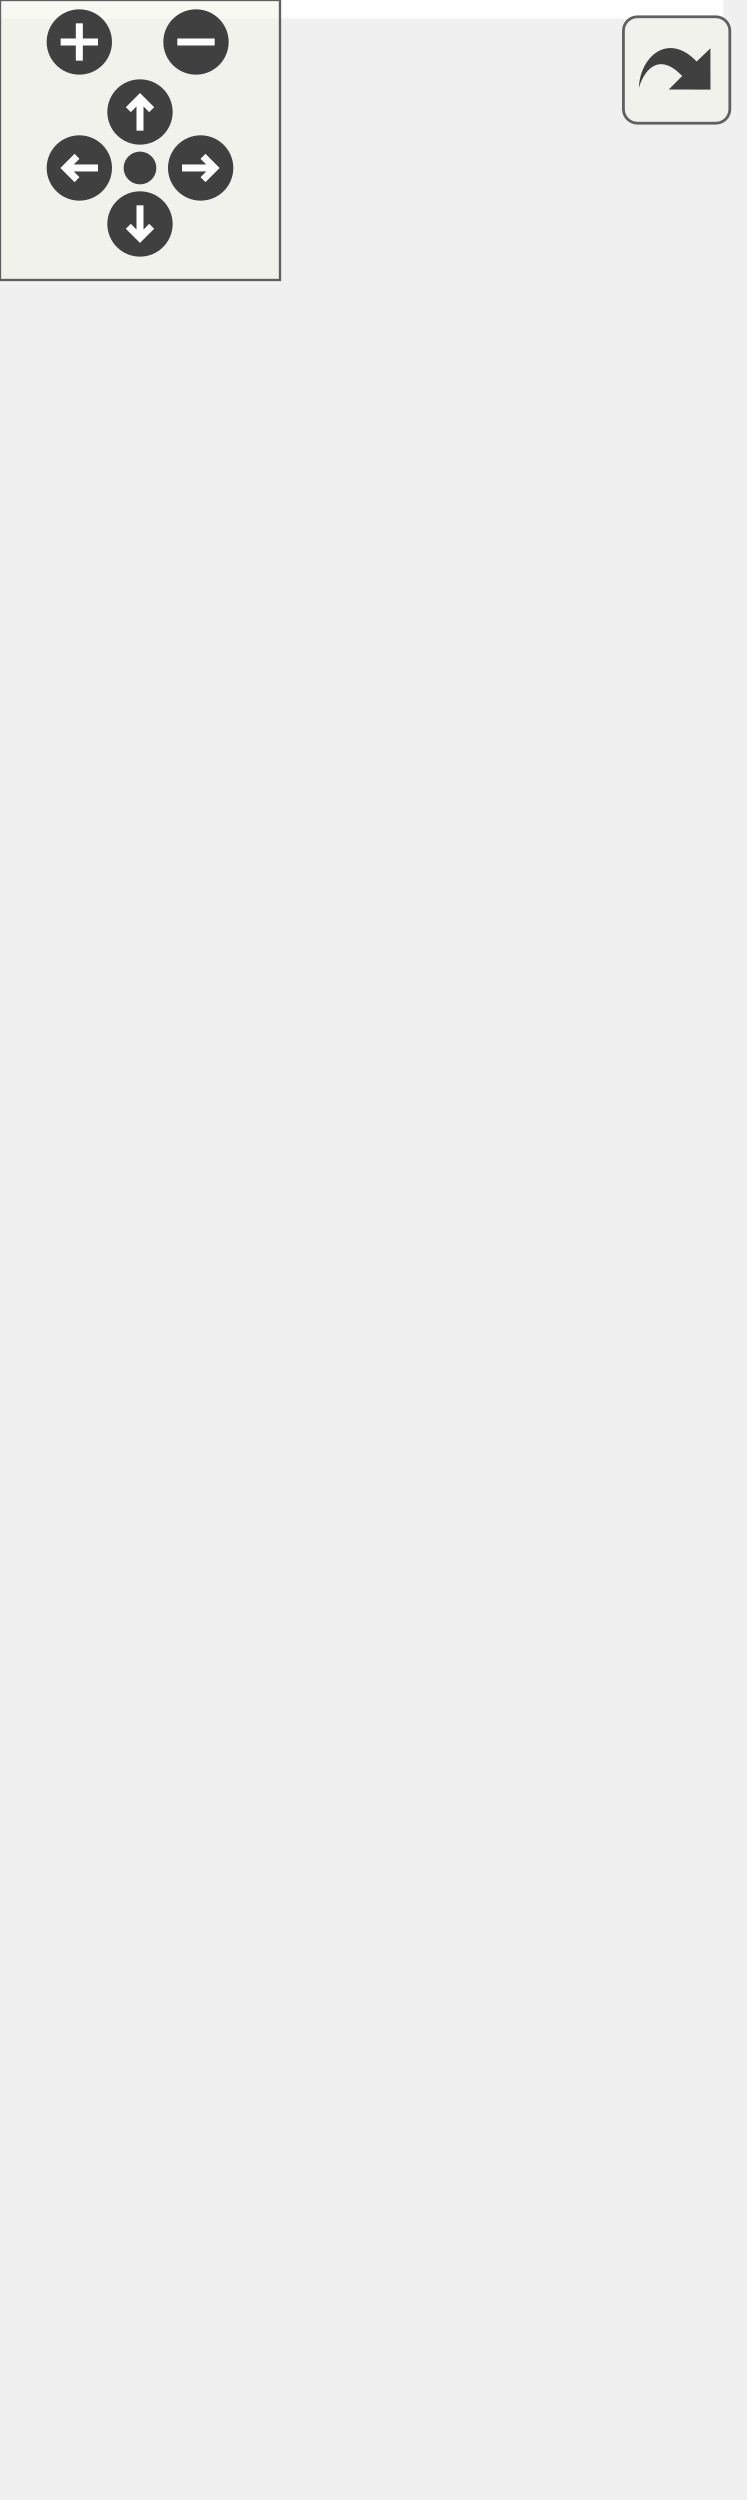
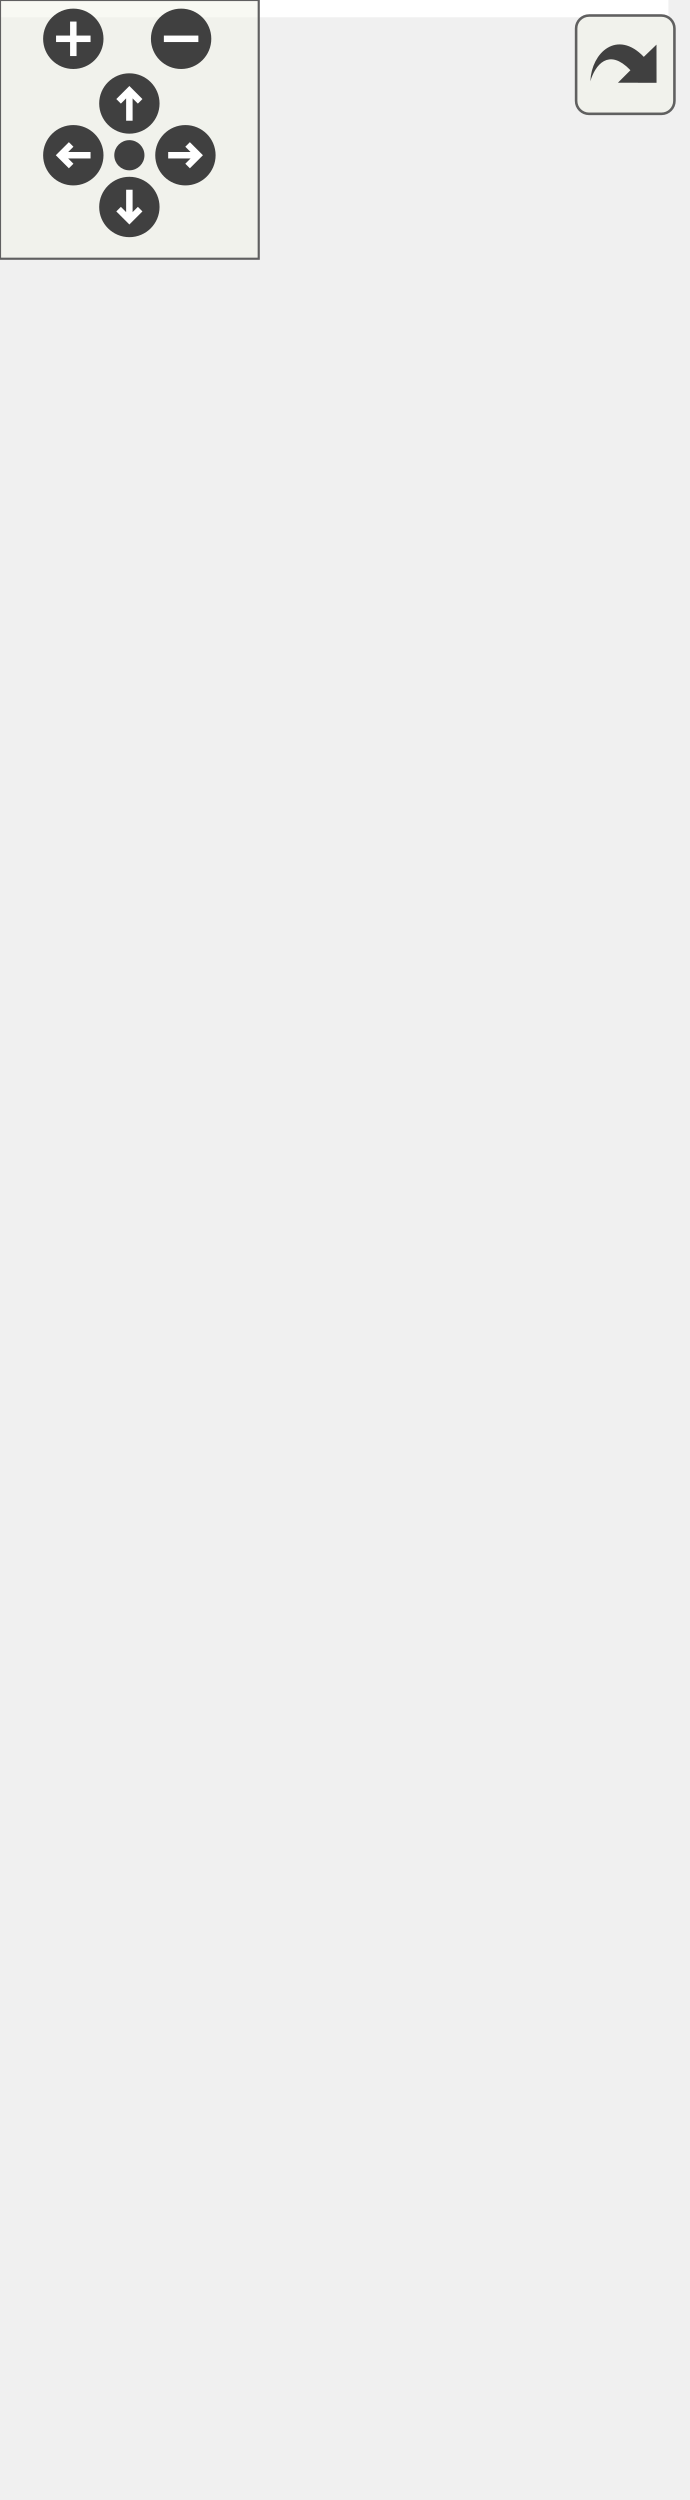
<svg xmlns="http://www.w3.org/2000/svg" xmlns:xlink="http://www.w3.org/1999/xlink" id="main" version="1.1" xml:space="preserve">
  <style type="text/css">
.edge:hover path { stroke: red; }
.edge:hover polygon { stroke: red; fill: red; }
</style>
  <defs>
    <circle id="rim" cx="0" cy="0" r="7" />
    <circle id="rim2" cx="0" cy="0" r="3.5" />
    <g id="zoomPlus">
      <use xlink:href="#rim" fill="#404040">
        <set attributeName="fill" to="#808080" begin="zoomplus.mouseover" end="zoomplus.mouseout" />
      </use>
      <path d="M-4,0h8M0,-4v8" fill="none" stroke="white" stroke-width="1.5" pointer-events="none" />
    </g>
    <g id="zoomMin">
      <use xlink:href="#rim" fill="#404040">
        <set attributeName="fill" to="#808080" begin="zoomminus.mouseover" end="zoomminus.mouseout" />
      </use>
      <path d="M-4,0h8" fill="none" stroke="white" stroke-width="1.5" pointer-events="none" />
    </g>
    <g id="dirArrow">
      <path fill="none" stroke="white" stroke-width="1.5" d="M0,-3.0v7 M-2.5,-0.5L0,-3.0L2.5,-0.5" />
    </g>
    <g id="resetDef">
      <use xlink:href="#rim2" fill="#404040">
        <set attributeName="fill" to="#808080" begin="reset.mouseover" end="reset.mouseout" />
      </use>
    </g>
  </defs>
  <svg id="graph" class="graph">
    <g id="viewport">
-       <polygon fill="white" stroke="transparent" points="-4,4 -4,-475 155,-475 155,4 -4,4" />
+       <polygon fill="white" stroke="transparent" points="-4,4 -4,-519 155,-519 155,4 -4,4" />
      <g id="node1" class="node">
        <g id="a_node1">
          <a xlink:title=" ">
-             <polygon fill="#bfbfbf" stroke="black" points="0,-0.5 0,-365.5 151,-365.5 151,-0.5 0,-0.5" />
-             <text text-anchor="middle" x="75.5" y="-353.5" font-family="Helvetica,sans-Serif" font-size="10.00">mkr::graphics_renderer</text>
-             <polyline fill="none" stroke="black" points="0,-346.5 151,-346.5 " />
-             <text text-anchor="start" x="8" y="-334.5" font-family="Helvetica,sans-Serif" font-size="10.00">- app_window_</text>
-             <text text-anchor="start" x="8" y="-323.5" font-family="Helvetica,sans-Serif" font-size="10.00">- window_width_</text>
-             <text text-anchor="start" x="8" y="-312.5" font-family="Helvetica,sans-Serif" font-size="10.00">- window_height_</text>
-             <text text-anchor="start" x="8" y="-301.5" font-family="Helvetica,sans-Serif" font-size="10.00">- f_buff_</text>
-             <text text-anchor="start" x="8" y="-290.5" font-family="Helvetica,sans-Serif" font-size="10.00">- s2d_buff_</text>
-             <text text-anchor="start" x="8" y="-279.5" font-family="Helvetica,sans-Serif" font-size="10.00">- scube_buff_</text>
-             <text text-anchor="start" x="8" y="-268.5" font-family="Helvetica,sans-Serif" font-size="10.00">- light_view_projection</text>
-             <text text-anchor="start" x="8" y="-257.5" font-family="Helvetica,sans-Serif" font-size="10.00">_matrix_</text>
-             <text text-anchor="start" x="8" y="-246.5" font-family="Helvetica,sans-Serif" font-size="10.00">- screen_quad_</text>
-             <text text-anchor="start" x="8" y="-235.5" font-family="Helvetica,sans-Serif" font-size="10.00">- skybox_cube_</text>
-             <text text-anchor="start" x="8" y="-224.5" font-family="Helvetica,sans-Serif" font-size="10.00">- cameras_</text>
-             <text text-anchor="start" x="8" y="-213.5" font-family="Helvetica,sans-Serif" font-size="10.00">- lights_</text>
-             <text text-anchor="start" x="8" y="-202.5" font-family="Helvetica,sans-Serif" font-size="10.00">- deferred_meshes_</text>
-             <text text-anchor="start" x="8" y="-191.5" font-family="Helvetica,sans-Serif" font-size="10.00">- forward_opaque_meshes_</text>
-             <text text-anchor="start" x="8" y="-180.5" font-family="Helvetica,sans-Serif" font-size="10.00">- forward_transparent</text>
-             <text text-anchor="start" x="8" y="-169.5" font-family="Helvetica,sans-Serif" font-size="10.00">_meshes_</text>
-             <polyline fill="none" stroke="black" points="0,-162.5 151,-162.5 " />
-             <text text-anchor="start" x="8" y="-150.5" font-family="Helvetica,sans-Serif" font-size="10.00">+ init()</text>
-             <text text-anchor="start" x="8" y="-139.5" font-family="Helvetica,sans-Serif" font-size="10.00">+ start()</text>
-             <text text-anchor="start" x="8" y="-128.5" font-family="Helvetica,sans-Serif" font-size="10.00">+ update()</text>
-             <text text-anchor="start" x="8" y="-117.5" font-family="Helvetica,sans-Serif" font-size="10.00">+ exit()</text>
-             <text text-anchor="start" x="8" y="-106.5" font-family="Helvetica,sans-Serif" font-size="10.00">+ submit_camera()</text>
-             <text text-anchor="start" x="8" y="-95.5" font-family="Helvetica,sans-Serif" font-size="10.00">+ submit_light()</text>
-             <text text-anchor="start" x="8" y="-84.5" font-family="Helvetica,sans-Serif" font-size="10.00">+ submit_mesh()</text>
-             <text text-anchor="start" x="8" y="-73.5" font-family="Helvetica,sans-Serif" font-size="10.00">- graphics_renderer()</text>
-             <text text-anchor="start" x="8" y="-62.5" font-family="Helvetica,sans-Serif" font-size="10.00">- ~graphics_renderer()</text>
-             <text text-anchor="start" x="8" y="-51.5" font-family="Helvetica,sans-Serif" font-size="10.00">- render()</text>
-             <text text-anchor="start" x="8" y="-40.5" font-family="Helvetica,sans-Serif" font-size="10.00">- point_shadow()</text>
-             <text text-anchor="start" x="8" y="-29.5" font-family="Helvetica,sans-Serif" font-size="10.00">- spot_shadow()</text>
-             <text text-anchor="start" x="8" y="-18.5" font-family="Helvetica,sans-Serif" font-size="10.00">- directional_shadow()</text>
+             <polygon fill="#bfbfbf" stroke="black" points="0,-0.5 0,-409.5 151,-409.5 151,-0.5 0,-0.5" />
+             <text text-anchor="middle" x="75.5" y="-397.5" font-family="Helvetica,sans-Serif" font-size="10.00">mkr::graphics_renderer</text>
+             <polyline fill="none" stroke="black" points="0,-390.5 151,-390.5 " />
+             <text text-anchor="start" x="8" y="-378.5" font-family="Helvetica,sans-Serif" font-size="10.00">- app_window_</text>
+             <text text-anchor="start" x="8" y="-367.5" font-family="Helvetica,sans-Serif" font-size="10.00">- window_width_</text>
+             <text text-anchor="start" x="8" y="-356.5" font-family="Helvetica,sans-Serif" font-size="10.00">- window_height_</text>
+             <text text-anchor="start" x="8" y="-345.5" font-family="Helvetica,sans-Serif" font-size="10.00">- g_buff_</text>
+             <text text-anchor="start" x="8" y="-334.5" font-family="Helvetica,sans-Serif" font-size="10.00">- l_buff_</text>
+             <text text-anchor="start" x="8" y="-323.5" font-family="Helvetica,sans-Serif" font-size="10.00">- f_buff_</text>
+             <text text-anchor="start" x="8" y="-312.5" font-family="Helvetica,sans-Serif" font-size="10.00">- s2d_buff_</text>
+             <text text-anchor="start" x="8" y="-301.5" font-family="Helvetica,sans-Serif" font-size="10.00">- scube_buff_</text>
+             <text text-anchor="start" x="8" y="-290.5" font-family="Helvetica,sans-Serif" font-size="10.00">- light_view_projection</text>
+             <text text-anchor="start" x="8" y="-279.5" font-family="Helvetica,sans-Serif" font-size="10.00">_matrix_</text>
+             <text text-anchor="start" x="8" y="-268.5" font-family="Helvetica,sans-Serif" font-size="10.00">- screen_quad_</text>
+             <text text-anchor="start" x="8" y="-257.5" font-family="Helvetica,sans-Serif" font-size="10.00">- skybox_cube_</text>
+             <text text-anchor="start" x="8" y="-246.5" font-family="Helvetica,sans-Serif" font-size="10.00">- cameras_</text>
+             <text text-anchor="start" x="8" y="-235.5" font-family="Helvetica,sans-Serif" font-size="10.00">- lights_</text>
+             <text text-anchor="start" x="8" y="-224.5" font-family="Helvetica,sans-Serif" font-size="10.00">- deferred_meshes_</text>
+             <text text-anchor="start" x="8" y="-213.5" font-family="Helvetica,sans-Serif" font-size="10.00">- forward_opaque_meshes_</text>
+             <text text-anchor="start" x="8" y="-202.5" font-family="Helvetica,sans-Serif" font-size="10.00">- forward_transparent</text>
+             <text text-anchor="start" x="8" y="-191.5" font-family="Helvetica,sans-Serif" font-size="10.00">_meshes_</text>
+             <polyline fill="none" stroke="black" points="0,-184.5 151,-184.5 " />
+             <text text-anchor="start" x="8" y="-172.5" font-family="Helvetica,sans-Serif" font-size="10.00">+ init()</text>
+             <text text-anchor="start" x="8" y="-161.5" font-family="Helvetica,sans-Serif" font-size="10.00">+ start()</text>
+             <text text-anchor="start" x="8" y="-150.5" font-family="Helvetica,sans-Serif" font-size="10.00">+ update()</text>
+             <text text-anchor="start" x="8" y="-139.5" font-family="Helvetica,sans-Serif" font-size="10.00">+ exit()</text>
+             <text text-anchor="start" x="8" y="-128.5" font-family="Helvetica,sans-Serif" font-size="10.00">+ submit_camera()</text>
+             <text text-anchor="start" x="8" y="-117.5" font-family="Helvetica,sans-Serif" font-size="10.00">+ submit_light()</text>
+             <text text-anchor="start" x="8" y="-106.5" font-family="Helvetica,sans-Serif" font-size="10.00">+ submit_mesh()</text>
+             <text text-anchor="start" x="8" y="-95.5" font-family="Helvetica,sans-Serif" font-size="10.00">- graphics_renderer()</text>
+             <text text-anchor="start" x="8" y="-84.5" font-family="Helvetica,sans-Serif" font-size="10.00">- ~graphics_renderer()</text>
+             <text text-anchor="start" x="8" y="-73.5" font-family="Helvetica,sans-Serif" font-size="10.00">- render()</text>
+             <text text-anchor="start" x="8" y="-62.5" font-family="Helvetica,sans-Serif" font-size="10.00">- point_shadow()</text>
+             <text text-anchor="start" x="8" y="-51.5" font-family="Helvetica,sans-Serif" font-size="10.00">- spot_shadow()</text>
+             <text text-anchor="start" x="8" y="-40.5" font-family="Helvetica,sans-Serif" font-size="10.00">- directional_shadow()</text>
+             <text text-anchor="start" x="8" y="-29.5" font-family="Helvetica,sans-Serif" font-size="10.00">- geometry_pass()</text>
+             <text text-anchor="start" x="8" y="-18.5" font-family="Helvetica,sans-Serif" font-size="10.00">- lighting_pass()</text>
            <text text-anchor="start" x="8" y="-7.5" font-family="Helvetica,sans-Serif" font-size="10.00">- forward_pass()</text>
          </a>
        </g>
      </g>
      <g id="node2" class="node">
        <g id="a_node2">
          <a xlink:href="classsingleton.html" target="_top" xlink:title=" ">
-             <polygon fill="white" stroke="black" points="18.5,-402.5 18.5,-470.5 132.5,-470.5 132.5,-402.5 18.5,-402.5" />
-             <text text-anchor="start" x="26.5" y="-458.5" font-family="Helvetica,sans-Serif" font-size="10.00">singleton&lt; graphics</text>
-             <text text-anchor="middle" x="75.5" y="-447.5" font-family="Helvetica,sans-Serif" font-size="10.00">_renderer &gt;</text>
-             <polyline fill="none" stroke="black" points="18.5,-440.5 132.5,-440.5 " />
-             <text text-anchor="middle" x="75.5" y="-428.5" font-family="Helvetica,sans-Serif" font-size="10.00"> </text>
-             <polyline fill="none" stroke="black" points="18.5,-421.5 132.5,-421.5 " />
-             <text text-anchor="middle" x="75.5" y="-409.5" font-family="Helvetica,sans-Serif" font-size="10.00"> </text>
+             <polygon fill="white" stroke="black" points="18.5,-446.5 18.5,-514.5 132.5,-514.5 132.5,-446.5 18.5,-446.5" />
+             <text text-anchor="start" x="26.5" y="-502.5" font-family="Helvetica,sans-Serif" font-size="10.00">singleton&lt; graphics</text>
+             <text text-anchor="middle" x="75.5" y="-491.5" font-family="Helvetica,sans-Serif" font-size="10.00">_renderer &gt;</text>
+             <polyline fill="none" stroke="black" points="18.5,-484.5 132.5,-484.5 " />
+             <text text-anchor="middle" x="75.5" y="-472.5" font-family="Helvetica,sans-Serif" font-size="10.00"> </text>
+             <polyline fill="none" stroke="black" points="18.5,-465.5 132.5,-465.5 " />
+             <text text-anchor="middle" x="75.5" y="-453.5" font-family="Helvetica,sans-Serif" font-size="10.00"> </text>
          </a>
        </g>
      </g>
      <g id="edge1" class="edge">
-         <path fill="none" stroke="midnightblue" d="M75.5,-392.14C75.5,-383.99 75.5,-375.01 75.5,-365.5" />
-         <polygon fill="none" stroke="midnightblue" points="72,-392.36 75.5,-402.36 79,-392.36 72,-392.36" />
+         <path fill="none" stroke="midnightblue" d="M75.5,-436.08C75.5,-427.97 75.5,-419.02 75.5,-409.5" />
+         <polygon fill="none" stroke="midnightblue" points="72,-436.24 75.5,-446.24 79,-436.24 72,-436.24" />
      </g>
    </g>
  </svg>
  <g id="navigator" transform="translate(0 0)" fill="#404254">
    <rect fill="#f2f5e9" fill-opacity="0.5" stroke="#606060" stroke-width=".5" x="0" y="0" width="60" height="60" />
    <use id="zoomplus" xlink:href="#zoomPlus" x="17" y="9" />
    <use id="zoomminus" xlink:href="#zoomMin" x="42" y="9" />
    <use id="reset" xlink:href="#resetDef" x="30" y="36" />
    <g id="arrowUp" xlink:href="#dirArrow" transform="translate(30 24)">
      <use xlink:href="#rim" fill="#404040">
        <set attributeName="fill" to="#808080" begin="arrowUp.mouseover" end="arrowUp.mouseout" />
      </use>
      <path fill="none" stroke="white" stroke-width="1.5" d="M0,-3.0v7 M-2.5,-0.5L0,-3.0L2.5,-0.5" />
    </g>
    <g id="arrowRight" xlink:href="#dirArrow" transform="rotate(90) translate(36 -43)">
      <use xlink:href="#rim" fill="#404040">
        <set attributeName="fill" to="#808080" begin="arrowRight.mouseover" end="arrowRight.mouseout" />
      </use>
      <path fill="none" stroke="white" stroke-width="1.5" d="M0,-3.0v7 M-2.5,-0.5L0,-3.0L2.5,-0.5" />
    </g>
    <g id="arrowDown" xlink:href="#dirArrow" transform="rotate(180) translate(-30 -48)">
      <use xlink:href="#rim" fill="#404040">
        <set attributeName="fill" to="#808080" begin="arrowDown.mouseover" end="arrowDown.mouseout" />
      </use>
      <path fill="none" stroke="white" stroke-width="1.5" d="M0,-3.0v7 M-2.5,-0.5L0,-3.0L2.5,-0.5" />
    </g>
    <g id="arrowLeft" xlink:href="#dirArrow" transform="rotate(270) translate(-36 17)">
      <use xlink:href="#rim" fill="#404040">
        <set attributeName="fill" to="#808080" begin="arrowLeft.mouseover" end="arrowLeft.mouseout" />
      </use>
      <path fill="none" stroke="white" stroke-width="1.5" d="M0,-3.0v7 M-2.5,-0.5L0,-3.0L2.5,-0.5" />
    </g>
  </g>
  <svg viewBox="0 0 15 15" width="100%" height="30px" preserveAspectRatio="xMaxYMin meet">
    <g id="arrow_out" transform="scale(0.3 0.3)">
      <a xlink:href="classmkr_1_1graphics__renderer__inherit__graph_org.svg" target="_base">
        <rect id="button" ry="5" rx="5" y="6" x="6" height="38" width="38" fill="#f2f5e9" fill-opacity="0.5" stroke="#606060" stroke-width="1.0" />
        <path id="arrow" d="M 11.5,31.437 C 11.94,20.098 22.043,11.323 32.159,21.979 L 37.069,17.246 C 37.069,17.246 37.088,32 37.088,32 L 22.16,31.978 C 22.16,31.978 26.998,27.14 26.998,27.14 C 18.529,18.264 13.292,25.23 11.5,31.437 z" style="fill:#404040;" />
      </a>
    </g>
  </svg>
</svg>
